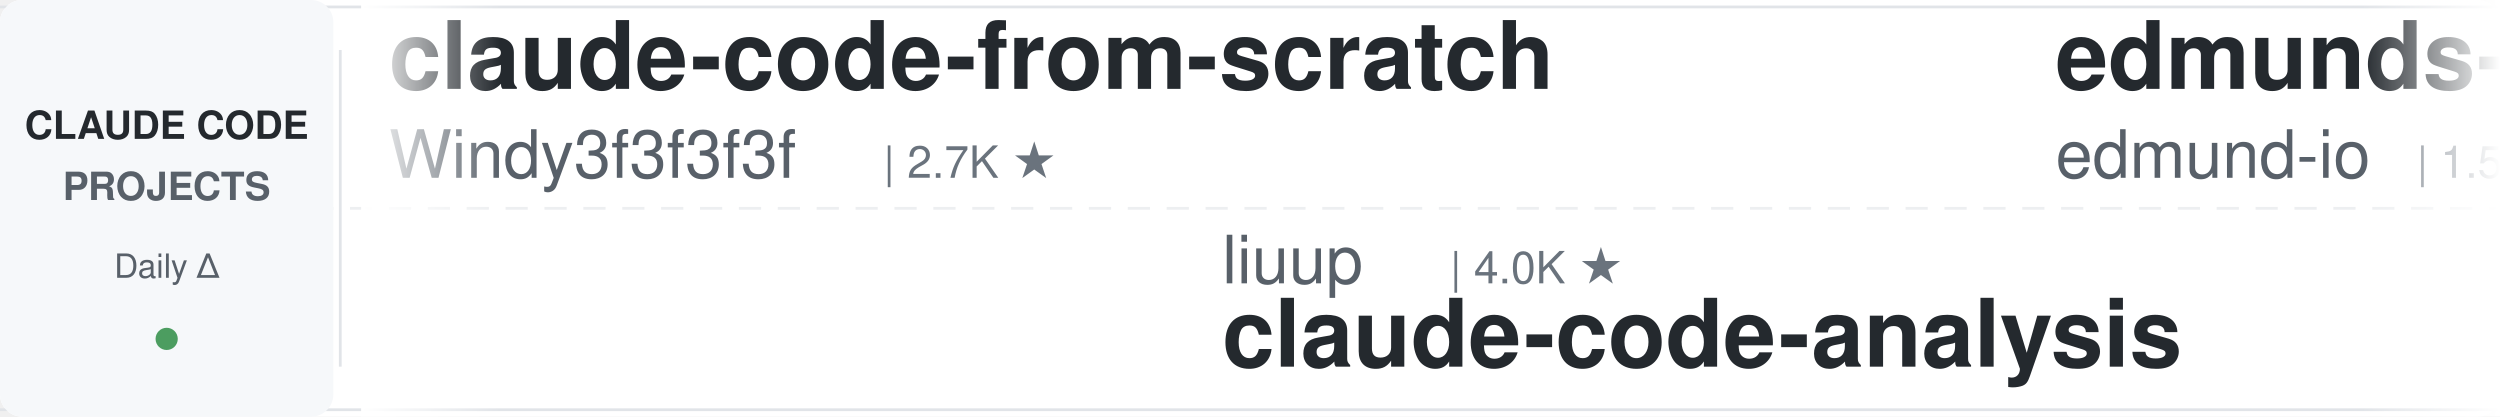
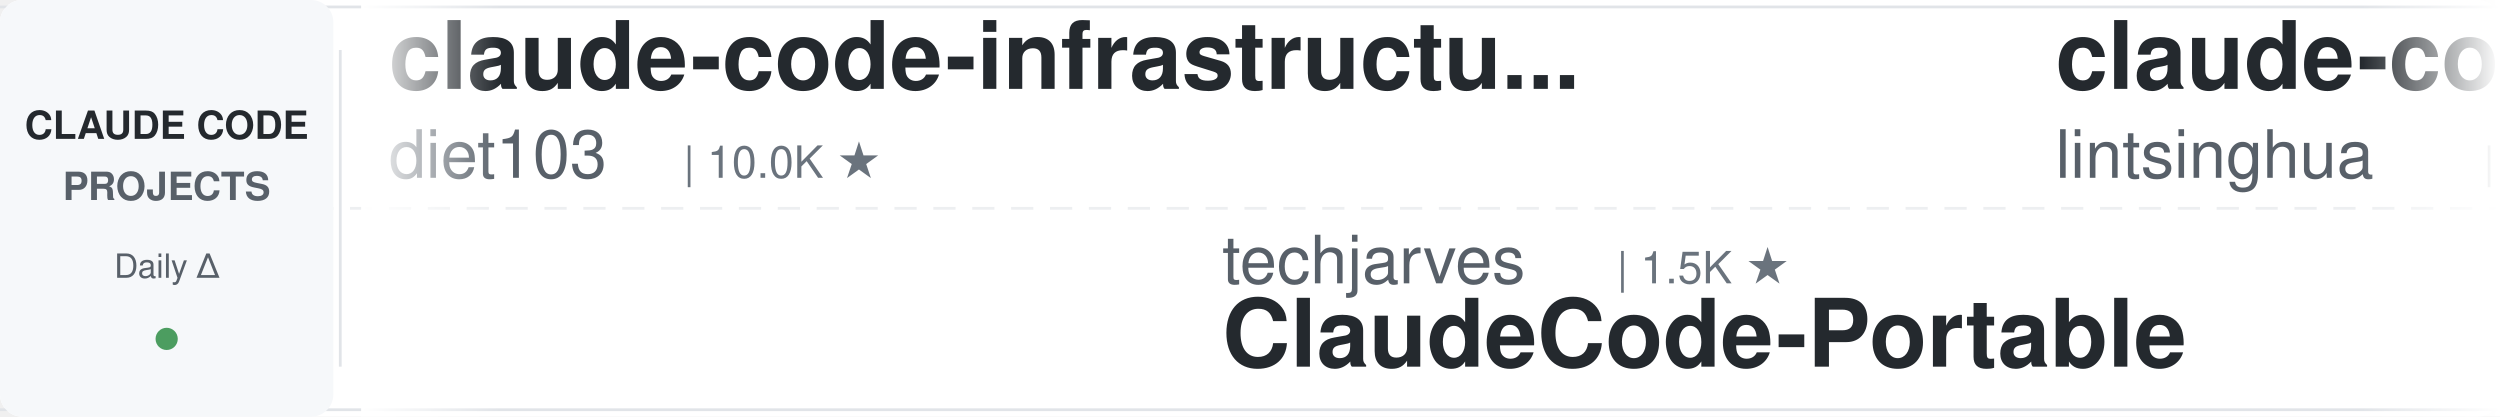
<svg xmlns="http://www.w3.org/2000/svg" width="900" height="150">
  <defs>
    <linearGradient id="leftFade" x1="0%" y1="0%" x2="100%" y2="0%">
      <stop offset="0%" style="stop-color:#ffffff;stop-opacity:1" />
      <stop offset="100%" style="stop-color:#ffffff;stop-opacity:0" />
    </linearGradient>
    <linearGradient id="rightFade" x1="0%" y1="0%" x2="100%" y2="0%">
      <stop offset="0%" style="stop-color:#ffffff;stop-opacity:0" />
      <stop offset="100%" style="stop-color:#ffffff;stop-opacity:1" />
    </linearGradient>
  </defs>
  <rect width="900" height="150" fill="#ffffff" rx="8" />
  <rect x="0" y="2" width="900" height="1" fill="#e1e4e8" />
  <rect x="0" y="147" width="900" height="1" fill="#e1e4e8" />
  <line x1="0" y1="75" x2="900" y2="75" stroke="#e1e4e8" stroke-width="1" stroke-dasharray="8 6" opacity="0.6" />
  <rect x="0" y="0" width="120" height="150" fill="#f6f8fa" rx="8" />
  <text x="60" y="50" font-family="-apple-system, BlinkMacSystemFont, 'Segoe UI', Helvetica, Arial, sans-serif" font-size="14" font-weight="600" fill="#24292e" text-anchor="middle">CLAUDE CODE</text>
  <text x="60" y="72" font-family="-apple-system, BlinkMacSystemFont, 'Segoe UI', Helvetica, Arial, sans-serif" font-size="14" font-weight="600" fill="#586069" text-anchor="middle">PROJECTS</text>
  <text x="60" y="100" font-family="-apple-system, BlinkMacSystemFont, 'Segoe UI', Helvetica, Arial, sans-serif" font-size="12" font-weight="500" fill="#586069" text-anchor="middle">Daily Δ</text>
  <circle cx="60" cy="122" r="4" fill="#22863a" opacity="0.8" />
  <rect x="122" y="18" width="1" height="114" fill="#e1e4e8" />
  <clipPath id="tickerClip">
    <rect x="130" y="0" width="770" height="150" />
  </clipPath>
  <g clip-path="url(#tickerClip)">
    <g id="tickerItems">
      <animateTransform attributeName="transform" attributeType="XML" type="translate" from="0 0" to="-3000 0" dur="54s" repeatCount="indefinite" />
      <g transform="translate(0, 0)">
-         <text x="140" y="32" font-family="-apple-system, BlinkMacSystemFont, 'Segoe UI', Helvetica, Arial, sans-serif" font-size="34" font-weight="600" fill="#24292e">claude-code-from-scratch</text>
-         <text x="140" y="64" font-family="-apple-system, BlinkMacSystemFont, 'Segoe UI', Helvetica, Arial, sans-serif" font-size="24" font-weight="400" fill="#586069">Windy3f3f3f3f</text>
-         <text x="318" y="64" font-family="-apple-system, BlinkMacSystemFont, 'Segoe UI', Helvetica, Arial, sans-serif" font-size="16" font-weight="500" fill="#6a737d">| 2.7K ★</text>
+         <text x="140" y="32" font-family="-apple-system, BlinkMacSystemFont, 'Segoe UI', Helvetica, Arial, sans-serif" font-size="34" font-weight="600" fill="#24292e">claude-code-infrastructu...</text>
+         <text x="140" y="64" font-family="-apple-system, BlinkMacSystemFont, 'Segoe UI', Helvetica, Arial, sans-serif" font-size="24" font-weight="400" fill="#586069">diet103</text>
+         <text x="246" y="64" font-family="-apple-system, BlinkMacSystemFont, 'Segoe UI', Helvetica, Arial, sans-serif" font-size="16" font-weight="500" fill="#6a737d">| 10.0K ★</text>
      </g>
      <g transform="translate(300, 0)">
-         <text x="140" y="102" font-family="-apple-system, BlinkMacSystemFont, 'Segoe UI', Helvetica, Arial, sans-serif" font-size="24" font-weight="400" fill="#586069">liuup</text>
-         <text x="222" y="102" font-family="-apple-system, BlinkMacSystemFont, 'Segoe UI', Helvetica, Arial, sans-serif" font-size="16" font-weight="500" fill="#6a737d">| 4.0K ★</text>
-         <text x="140" y="132" font-family="-apple-system, BlinkMacSystemFont, 'Segoe UI', Helvetica, Arial, sans-serif" font-size="34" font-weight="600" fill="#24292e">claude-code-analysis</text>
+         <text x="140" y="102" font-family="-apple-system, BlinkMacSystemFont, 'Segoe UI', Helvetica, Arial, sans-serif" font-size="24" font-weight="400" fill="#586069">techjarves</text>
+         <text x="282" y="102" font-family="-apple-system, BlinkMacSystemFont, 'Segoe UI', Helvetica, Arial, sans-serif" font-size="16" font-weight="500" fill="#6a737d">| 1.5K ★</text>
+         <text x="140" y="132" font-family="-apple-system, BlinkMacSystemFont, 'Segoe UI', Helvetica, Arial, sans-serif" font-size="34" font-weight="600" fill="#24292e">ClaudeCode-Portable</text>
      </g>
      <g transform="translate(600, 0)">
-         <text x="140" y="32" font-family="-apple-system, BlinkMacSystemFont, 'Segoe UI', Helvetica, Arial, sans-serif" font-size="34" font-weight="600" fill="#24292e">edmunds-claude-code</text>
-         <text x="140" y="64" font-family="-apple-system, BlinkMacSystemFont, 'Segoe UI', Helvetica, Arial, sans-serif" font-size="24" font-weight="400" fill="#586069">edmund-io</text>
-         <text x="270" y="64" font-family="-apple-system, BlinkMacSystemFont, 'Segoe UI', Helvetica, Arial, sans-serif" font-size="16" font-weight="500" fill="#6a737d">| 1.5K ★</text>
+         <text x="140" y="32" font-family="-apple-system, BlinkMacSystemFont, 'Segoe UI', Helvetica, Arial, sans-serif" font-size="34" font-weight="600" fill="#24292e">claude-code-book</text>
+         <text x="140" y="64" font-family="-apple-system, BlinkMacSystemFont, 'Segoe UI', Helvetica, Arial, sans-serif" font-size="24" font-weight="400" fill="#586069">lintsinghua</text>
+         <text x="294" y="64" font-family="-apple-system, BlinkMacSystemFont, 'Segoe UI', Helvetica, Arial, sans-serif" font-size="16" font-weight="500" fill="#6a737d">| 4.3K ★</text>
      </g>
      <g transform="translate(900, 0)">
-         <text x="140" y="102" font-family="-apple-system, BlinkMacSystemFont, 'Segoe UI', Helvetica, Arial, sans-serif" font-size="24" font-weight="400" fill="#586069">anthropics</text>
-         <text x="282" y="102" font-family="-apple-system, BlinkMacSystemFont, 'Segoe UI', Helvetica, Arial, sans-serif" font-size="16" font-weight="500" fill="#6a737d">| 995 ★</text>
-         <text x="140" y="132" font-family="-apple-system, BlinkMacSystemFont, 'Segoe UI', Helvetica, Arial, sans-serif" font-size="34" font-weight="600" fill="#24292e">claude-code-base-action</text>
+         <text x="140" y="102" font-family="-apple-system, BlinkMacSystemFont, 'Segoe UI', Helvetica, Arial, sans-serif" font-size="24" font-weight="400" fill="#586069">xu-xiang</text>
+         <text x="258" y="102" font-family="-apple-system, BlinkMacSystemFont, 'Segoe UI', Helvetica, Arial, sans-serif" font-size="16" font-weight="500" fill="#6a737d">| 2.0K ★</text>
+         <text x="140" y="132" font-family="-apple-system, BlinkMacSystemFont, 'Segoe UI', Helvetica, Arial, sans-serif" font-size="34" font-weight="600" fill="#24292e">everything-claude-code-z...</text>
      </g>
      <g transform="translate(1200, 0)">
-         <text x="140" y="32" font-family="-apple-system, BlinkMacSystemFont, 'Segoe UI', Helvetica, Arial, sans-serif" font-size="34" font-weight="600" fill="#24292e">claude-code-proxy</text>
-         <text x="140" y="64" font-family="-apple-system, BlinkMacSystemFont, 'Segoe UI', Helvetica, Arial, sans-serif" font-size="24" font-weight="400" fill="#586069">fuergaosi233</text>
-         <text x="306" y="64" font-family="-apple-system, BlinkMacSystemFont, 'Segoe UI', Helvetica, Arial, sans-serif" font-size="16" font-weight="500" fill="#6a737d">| 2.8K ★</text>
+         <text x="140" y="32" font-family="-apple-system, BlinkMacSystemFont, 'Segoe UI', Helvetica, Arial, sans-serif" font-size="34" font-weight="600" fill="#24292e">claude-code-cli</text>
+         <text x="140" y="64" font-family="-apple-system, BlinkMacSystemFont, 'Segoe UI', Helvetica, Arial, sans-serif" font-size="24" font-weight="400" fill="#586069">huangserva</text>
+         <text x="282" y="64" font-family="-apple-system, BlinkMacSystemFont, 'Segoe UI', Helvetica, Arial, sans-serif" font-size="16" font-weight="500" fill="#6a737d">| 630 ★</text>
      </g>
      <g transform="translate(1500, 0)">
-         <text x="140" y="102" font-family="-apple-system, BlinkMacSystemFont, 'Segoe UI', Helvetica, Arial, sans-serif" font-size="24" font-weight="400" fill="#586069">lorryjovens-hub</text>
-         <text x="342" y="102" font-family="-apple-system, BlinkMacSystemFont, 'Segoe UI', Helvetica, Arial, sans-serif" font-size="16" font-weight="500" fill="#6a737d">| 1.7K ★</text>
-         <text x="140" y="132" font-family="-apple-system, BlinkMacSystemFont, 'Segoe UI', Helvetica, Arial, sans-serif" font-size="34" font-weight="600" fill="#24292e">claude-code-rust</text>
+         <text x="140" y="102" font-family="-apple-system, BlinkMacSystemFont, 'Segoe UI', Helvetica, Arial, sans-serif" font-size="24" font-weight="400" fill="#586069">huangjia2019</text>
+         <text x="306" y="102" font-family="-apple-system, BlinkMacSystemFont, 'Segoe UI', Helvetica, Arial, sans-serif" font-size="16" font-weight="500" fill="#6a737d">| 1.1K ★</text>
+         <text x="140" y="132" font-family="-apple-system, BlinkMacSystemFont, 'Segoe UI', Helvetica, Arial, sans-serif" font-size="34" font-weight="600" fill="#24292e">claude-code-engineering</text>
      </g>
      <g transform="translate(1800, 0)">
-         <text x="140" y="32" font-family="-apple-system, BlinkMacSystemFont, 'Segoe UI', Helvetica, Arial, sans-serif" font-size="34" font-weight="600" fill="#24292e">claude-coder</text>
-         <text x="140" y="64" font-family="-apple-system, BlinkMacSystemFont, 'Segoe UI', Helvetica, Arial, sans-serif" font-size="24" font-weight="400" fill="#586069">kodu-ai</text>
-         <text x="246" y="64" font-family="-apple-system, BlinkMacSystemFont, 'Segoe UI', Helvetica, Arial, sans-serif" font-size="16" font-weight="500" fill="#6a737d">| 5.2K ★</text>
+         <text x="140" y="32" font-family="-apple-system, BlinkMacSystemFont, 'Segoe UI', Helvetica, Arial, sans-serif" font-size="34" font-weight="600" fill="#24292e">claude-code-hooks-master...</text>
+         <text x="140" y="64" font-family="-apple-system, BlinkMacSystemFont, 'Segoe UI', Helvetica, Arial, sans-serif" font-size="24" font-weight="400" fill="#586069">disler</text>
+         <text x="234" y="64" font-family="-apple-system, BlinkMacSystemFont, 'Segoe UI', Helvetica, Arial, sans-serif" font-size="16" font-weight="500" fill="#6a737d">| 3.9K ★</text>
      </g>
      <g transform="translate(2100, 0)">
-         <text x="140" y="102" font-family="-apple-system, BlinkMacSystemFont, 'Segoe UI', Helvetica, Arial, sans-serif" font-size="24" font-weight="400" fill="#586069">feiskyer</text>
-         <text x="258" y="102" font-family="-apple-system, BlinkMacSystemFont, 'Segoe UI', Helvetica, Arial, sans-serif" font-size="16" font-weight="500" fill="#6a737d">| 1.7K ★</text>
-         <text x="140" y="132" font-family="-apple-system, BlinkMacSystemFont, 'Segoe UI', Helvetica, Arial, sans-serif" font-size="34" font-weight="600" fill="#24292e">claude-code-settings</text>
+         <text x="140" y="102" font-family="-apple-system, BlinkMacSystemFont, 'Segoe UI', Helvetica, Arial, sans-serif" font-size="24" font-weight="400" fill="#586069">disler</text>
+         <text x="234" y="102" font-family="-apple-system, BlinkMacSystemFont, 'Segoe UI', Helvetica, Arial, sans-serif" font-size="16" font-weight="500" fill="#6a737d">| 1.7K ★</text>
+         <text x="140" y="132" font-family="-apple-system, BlinkMacSystemFont, 'Segoe UI', Helvetica, Arial, sans-serif" font-size="34" font-weight="600" fill="#24292e">pi-vs-claude-code</text>
      </g>
      <g transform="translate(2400, 0)">
-         <text x="140" y="32" font-family="-apple-system, BlinkMacSystemFont, 'Segoe UI', Helvetica, Arial, sans-serif" font-size="34" font-weight="600" fill="#24292e">claude-code-best-practic...</text>
-         <text x="140" y="64" font-family="-apple-system, BlinkMacSystemFont, 'Segoe UI', Helvetica, Arial, sans-serif" font-size="24" font-weight="400" fill="#586069">shanraisshan</text>
-         <text x="306" y="64" font-family="-apple-system, BlinkMacSystemFont, 'Segoe UI', Helvetica, Arial, sans-serif" font-size="16" font-weight="500" fill="#6a737d">| 67.1K ★</text>
+         <text x="140" y="32" font-family="-apple-system, BlinkMacSystemFont, 'Segoe UI', Helvetica, Arial, sans-serif" font-size="34" font-weight="600" fill="#24292e">claude-code-proxy</text>
+         <text x="140" y="64" font-family="-apple-system, BlinkMacSystemFont, 'Segoe UI', Helvetica, Arial, sans-serif" font-size="24" font-weight="400" fill="#586069">1rgs</text>
+         <text x="210" y="64" font-family="-apple-system, BlinkMacSystemFont, 'Segoe UI', Helvetica, Arial, sans-serif" font-size="16" font-weight="500" fill="#6a737d">| 3.8K ★</text>
      </g>
      <g transform="translate(2700, 0)">
-         <text x="140" y="102" font-family="-apple-system, BlinkMacSystemFont, 'Segoe UI', Helvetica, Arial, sans-serif" font-size="24" font-weight="400" fill="#586069">https-deeplearning-ai</text>
-         <text x="414" y="102" font-family="-apple-system, BlinkMacSystemFont, 'Segoe UI', Helvetica, Arial, sans-serif" font-size="16" font-weight="500" fill="#6a737d">| 554 ★</text>
-         <text x="140" y="132" font-family="-apple-system, BlinkMacSystemFont, 'Segoe UI', Helvetica, Arial, sans-serif" font-size="34" font-weight="600" fill="#24292e">sc-claude-code-files</text>
+         <text x="140" y="102" font-family="-apple-system, BlinkMacSystemFont, 'Segoe UI', Helvetica, Arial, sans-serif" font-size="24" font-weight="400" fill="#586069">ykdojo</text>
+         <text x="234" y="102" font-family="-apple-system, BlinkMacSystemFont, 'Segoe UI', Helvetica, Arial, sans-serif" font-size="16" font-weight="500" fill="#6a737d">| 10.2K ★</text>
+         <text x="140" y="132" font-family="-apple-system, BlinkMacSystemFont, 'Segoe UI', Helvetica, Arial, sans-serif" font-size="34" font-weight="600" fill="#24292e">claude-code-tips</text>
      </g>
      <g transform="translate(3000, 0)">
-         <text x="140" y="32" font-family="-apple-system, BlinkMacSystemFont, 'Segoe UI', Helvetica, Arial, sans-serif" font-size="34" font-weight="600" fill="#24292e">claude-code-from-scratch</text>
-         <text x="140" y="64" font-family="-apple-system, BlinkMacSystemFont, 'Segoe UI', Helvetica, Arial, sans-serif" font-size="24" font-weight="400" fill="#586069">Windy3f3f3f3f</text>
-         <text x="318" y="64" font-family="-apple-system, BlinkMacSystemFont, 'Segoe UI', Helvetica, Arial, sans-serif" font-size="16" font-weight="500" fill="#6a737d">| 2.7K ★</text>
+         <text x="140" y="32" font-family="-apple-system, BlinkMacSystemFont, 'Segoe UI', Helvetica, Arial, sans-serif" font-size="34" font-weight="600" fill="#24292e">claude-code-infrastructu...</text>
+         <text x="140" y="64" font-family="-apple-system, BlinkMacSystemFont, 'Segoe UI', Helvetica, Arial, sans-serif" font-size="24" font-weight="400" fill="#586069">diet103</text>
+         <text x="246" y="64" font-family="-apple-system, BlinkMacSystemFont, 'Segoe UI', Helvetica, Arial, sans-serif" font-size="16" font-weight="500" fill="#6a737d">| 10.0K ★</text>
      </g>
      <g transform="translate(3300, 0)">
-         <text x="140" y="102" font-family="-apple-system, BlinkMacSystemFont, 'Segoe UI', Helvetica, Arial, sans-serif" font-size="24" font-weight="400" fill="#586069">liuup</text>
-         <text x="222" y="102" font-family="-apple-system, BlinkMacSystemFont, 'Segoe UI', Helvetica, Arial, sans-serif" font-size="16" font-weight="500" fill="#6a737d">| 4.0K ★</text>
-         <text x="140" y="132" font-family="-apple-system, BlinkMacSystemFont, 'Segoe UI', Helvetica, Arial, sans-serif" font-size="34" font-weight="600" fill="#24292e">claude-code-analysis</text>
+         <text x="140" y="102" font-family="-apple-system, BlinkMacSystemFont, 'Segoe UI', Helvetica, Arial, sans-serif" font-size="24" font-weight="400" fill="#586069">techjarves</text>
+         <text x="282" y="102" font-family="-apple-system, BlinkMacSystemFont, 'Segoe UI', Helvetica, Arial, sans-serif" font-size="16" font-weight="500" fill="#6a737d">| 1.5K ★</text>
+         <text x="140" y="132" font-family="-apple-system, BlinkMacSystemFont, 'Segoe UI', Helvetica, Arial, sans-serif" font-size="34" font-weight="600" fill="#24292e">ClaudeCode-Portable</text>
      </g>
      <g transform="translate(3600, 0)">
-         <text x="140" y="32" font-family="-apple-system, BlinkMacSystemFont, 'Segoe UI', Helvetica, Arial, sans-serif" font-size="34" font-weight="600" fill="#24292e">edmunds-claude-code</text>
-         <text x="140" y="64" font-family="-apple-system, BlinkMacSystemFont, 'Segoe UI', Helvetica, Arial, sans-serif" font-size="24" font-weight="400" fill="#586069">edmund-io</text>
-         <text x="270" y="64" font-family="-apple-system, BlinkMacSystemFont, 'Segoe UI', Helvetica, Arial, sans-serif" font-size="16" font-weight="500" fill="#6a737d">| 1.5K ★</text>
+         <text x="140" y="32" font-family="-apple-system, BlinkMacSystemFont, 'Segoe UI', Helvetica, Arial, sans-serif" font-size="34" font-weight="600" fill="#24292e">claude-code-book</text>
+         <text x="140" y="64" font-family="-apple-system, BlinkMacSystemFont, 'Segoe UI', Helvetica, Arial, sans-serif" font-size="24" font-weight="400" fill="#586069">lintsinghua</text>
+         <text x="294" y="64" font-family="-apple-system, BlinkMacSystemFont, 'Segoe UI', Helvetica, Arial, sans-serif" font-size="16" font-weight="500" fill="#6a737d">| 4.3K ★</text>
      </g>
      <g transform="translate(3900, 0)">
-         <text x="140" y="102" font-family="-apple-system, BlinkMacSystemFont, 'Segoe UI', Helvetica, Arial, sans-serif" font-size="24" font-weight="400" fill="#586069">anthropics</text>
-         <text x="282" y="102" font-family="-apple-system, BlinkMacSystemFont, 'Segoe UI', Helvetica, Arial, sans-serif" font-size="16" font-weight="500" fill="#6a737d">| 995 ★</text>
-         <text x="140" y="132" font-family="-apple-system, BlinkMacSystemFont, 'Segoe UI', Helvetica, Arial, sans-serif" font-size="34" font-weight="600" fill="#24292e">claude-code-base-action</text>
+         <text x="140" y="102" font-family="-apple-system, BlinkMacSystemFont, 'Segoe UI', Helvetica, Arial, sans-serif" font-size="24" font-weight="400" fill="#586069">xu-xiang</text>
+         <text x="258" y="102" font-family="-apple-system, BlinkMacSystemFont, 'Segoe UI', Helvetica, Arial, sans-serif" font-size="16" font-weight="500" fill="#6a737d">| 2.0K ★</text>
+         <text x="140" y="132" font-family="-apple-system, BlinkMacSystemFont, 'Segoe UI', Helvetica, Arial, sans-serif" font-size="34" font-weight="600" fill="#24292e">everything-claude-code-z...</text>
      </g>
    </g>
  </g>
  <rect x="130" y="0" width="50" height="150" fill="url(#leftFade)" />
  <rect x="850" y="0" width="50" height="150" fill="url(#rightFade)" />
</svg>
